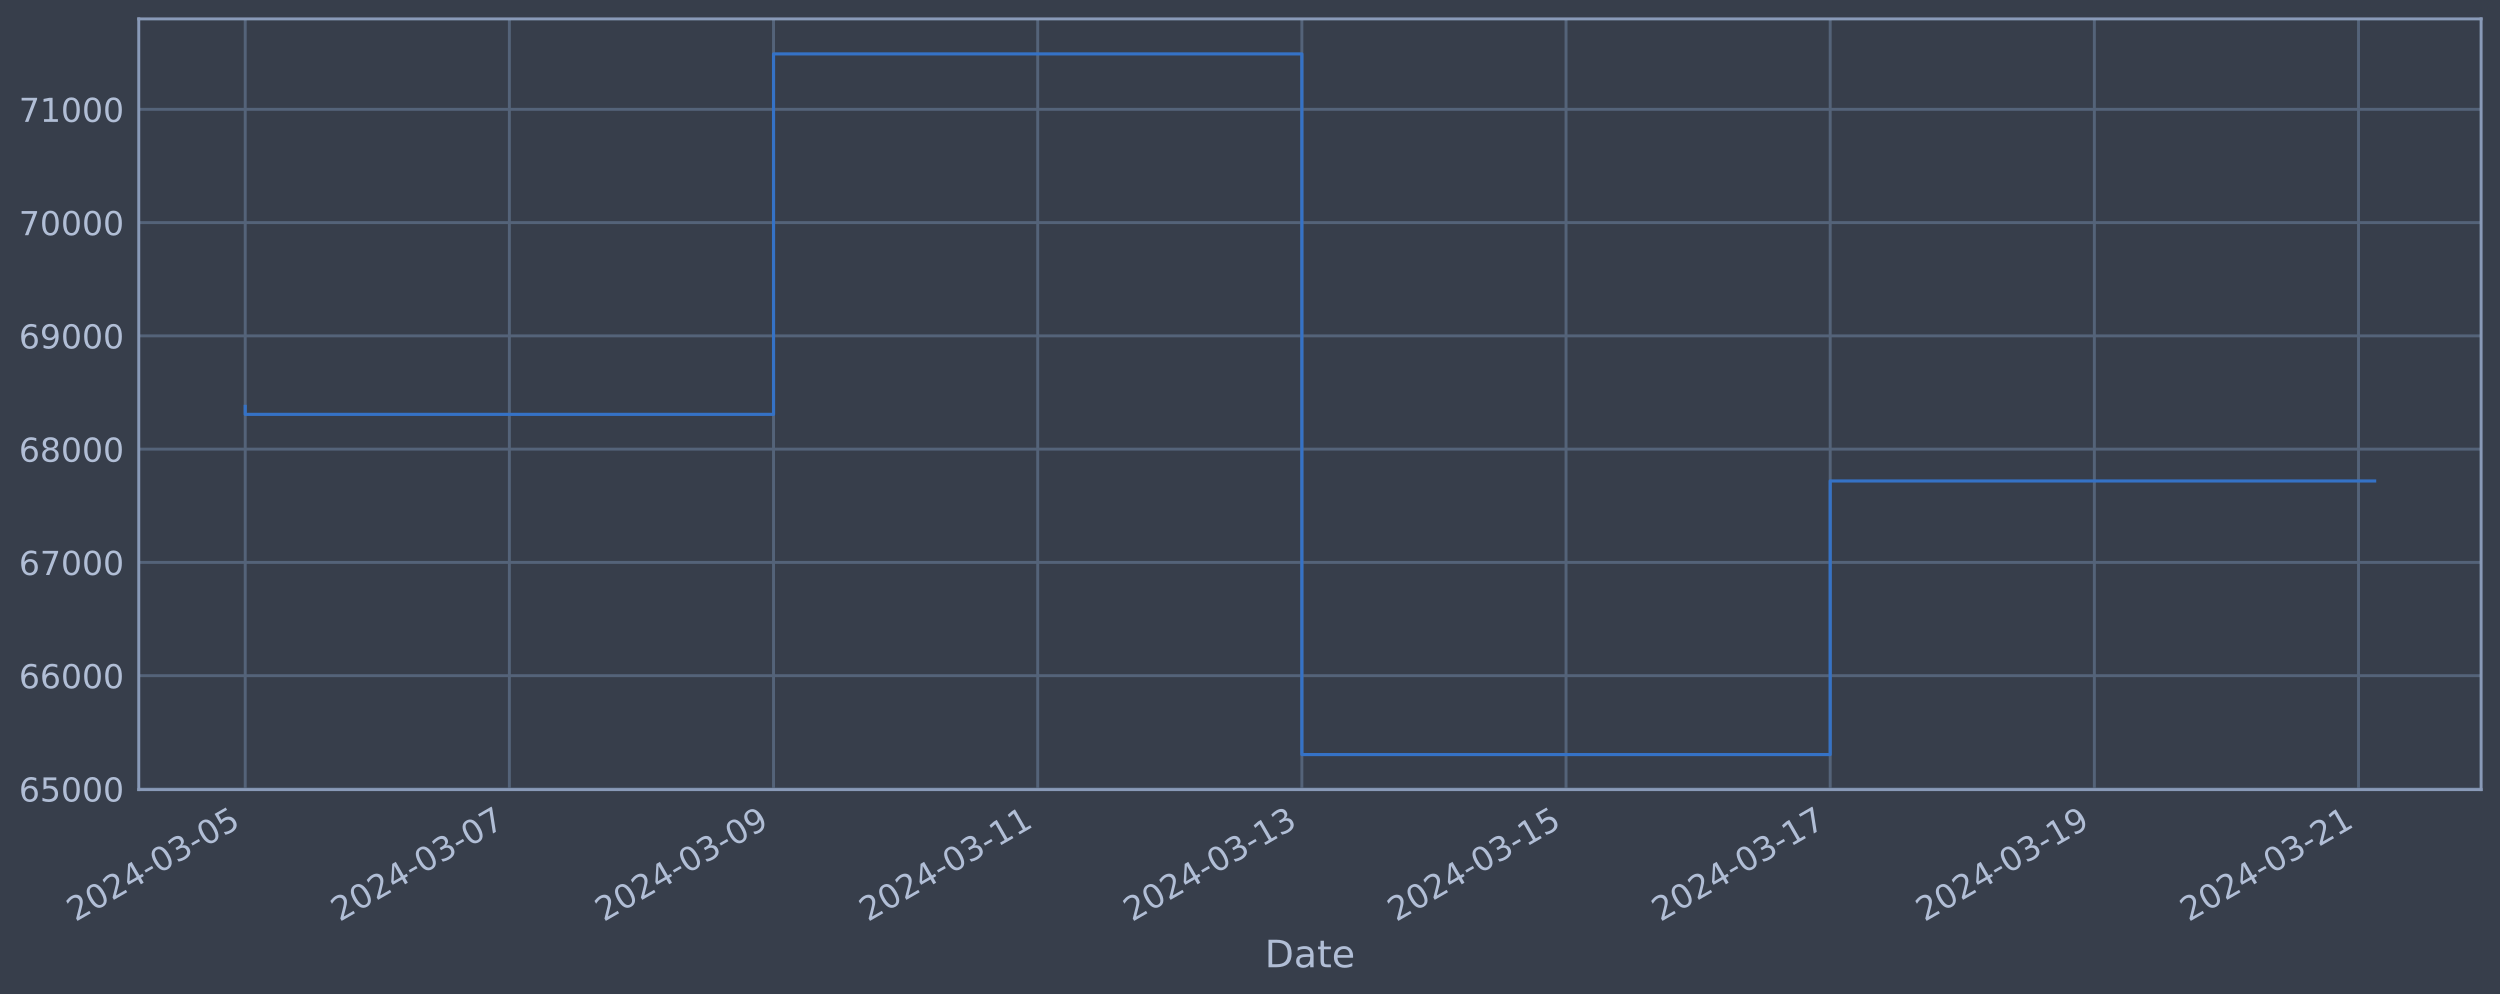
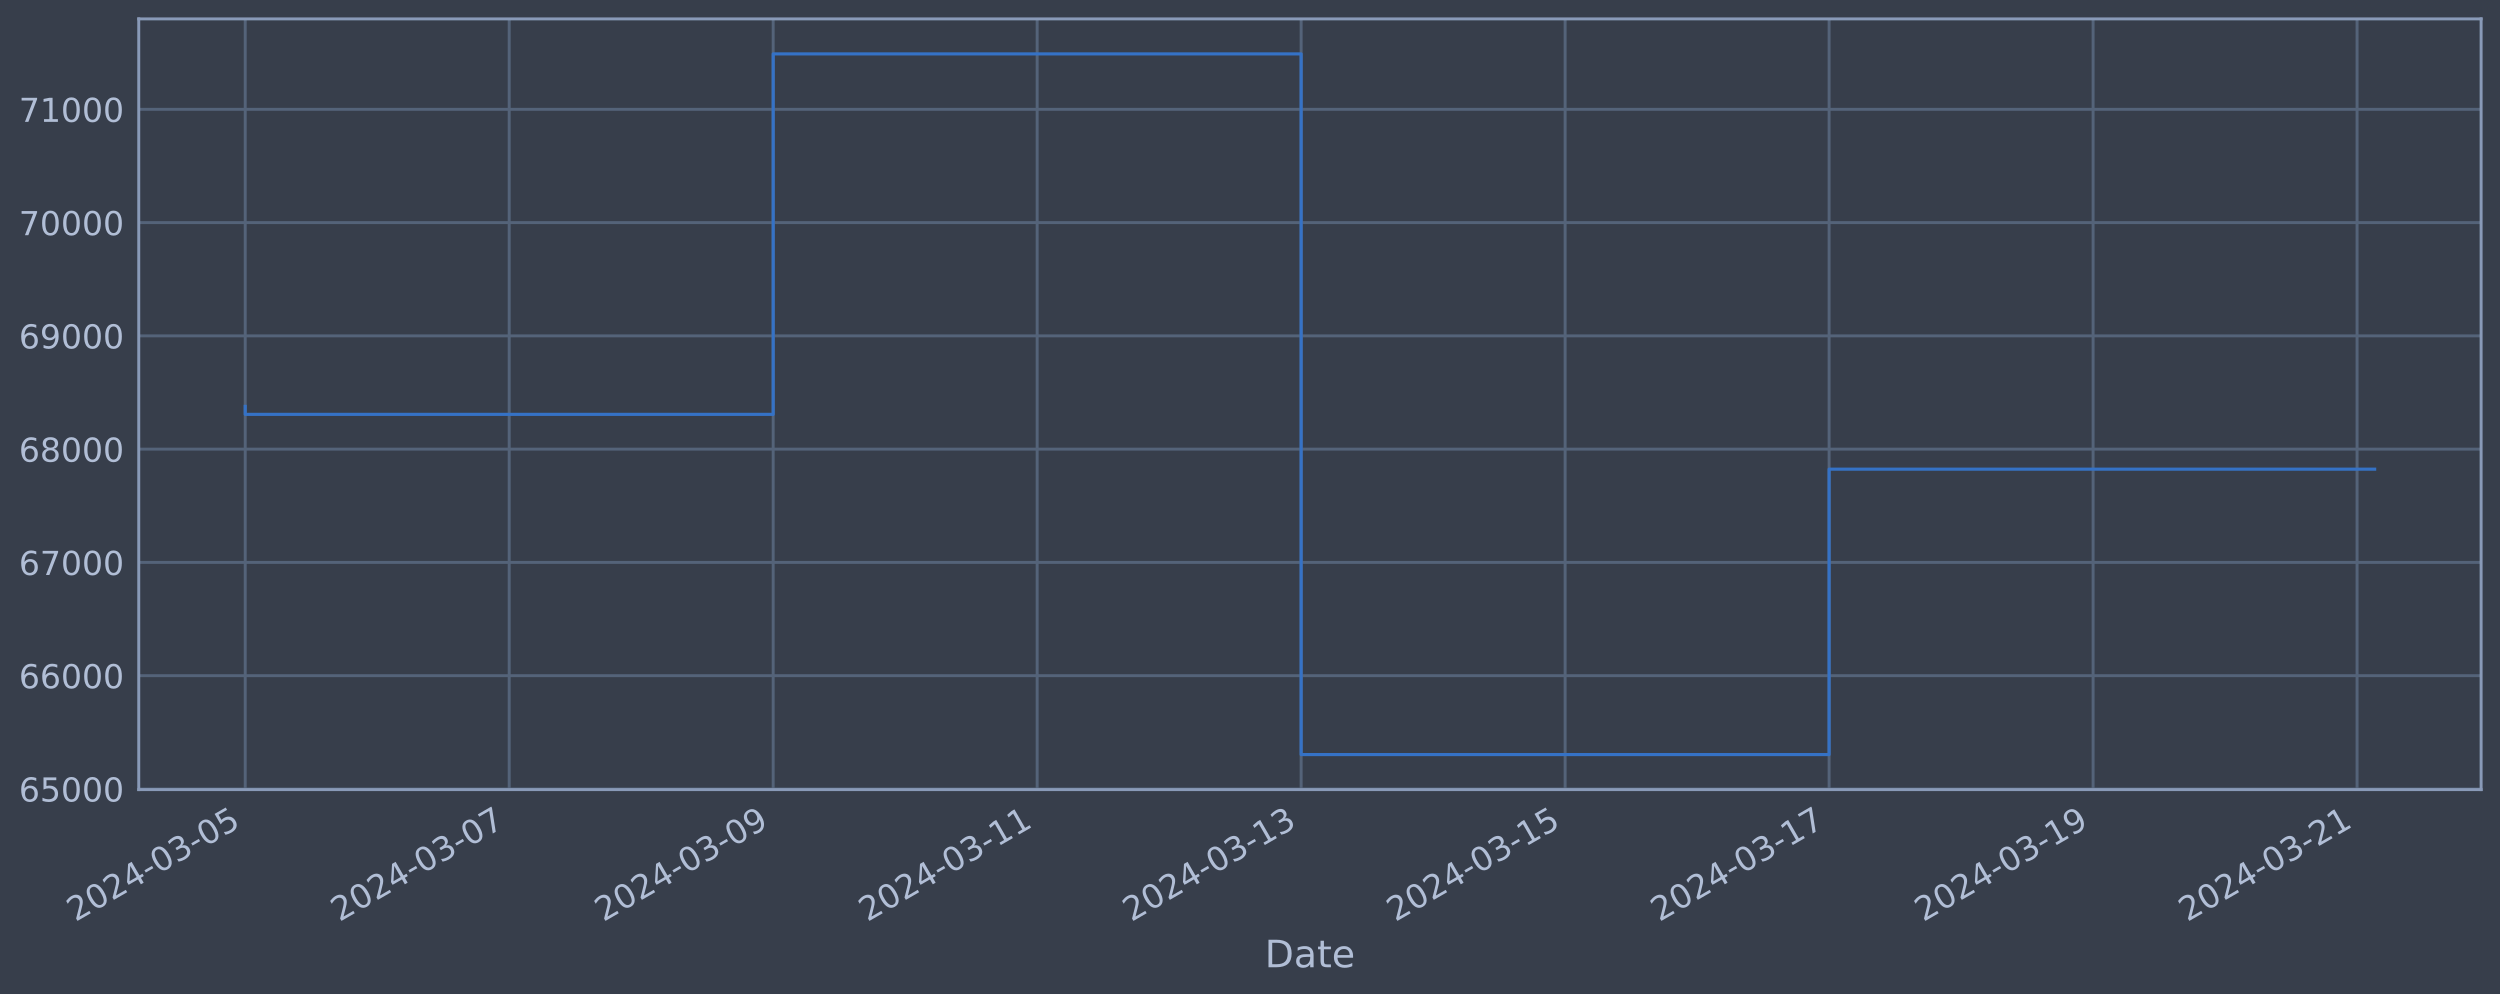
<svg xmlns="http://www.w3.org/2000/svg" xmlns:xlink="http://www.w3.org/1999/xlink" width="952.884pt" height="378.87pt" viewBox="0 0 952.884 378.87" version="1.1">
  <defs>
    <style type="text/css">*{stroke-linejoin: round; stroke-linecap: butt}</style>
  </defs>
  <g id="figure_1">
    <g id="patch_1">
      <path d="M 0 378.87  L 952.884 378.87  L 952.884 0  L 0 0  z " style="fill: #373e4b" />
    </g>
    <g id="axes_1">
      <g id="patch_2">
        <path d="M 52.884 300.96  L 945.684 300.96  L 945.684 7.2  L 52.884 7.2  z " style="fill: #373e4b" />
      </g>
      <g id="matplotlib.axis_1">
        <g id="xtick_1">
          <g id="line2d_1">
-             <path d="M 93.466 300.96  L 93.466 7.2  " clip-path="url(#pe348b277e6)" style="fill: none; stroke: #546379; stroke-width: 1.12; stroke-linecap: square" />
+             <path d="M 93.466 300.96  L 93.466 7.2  " clip-path="url(#p9f8276855b)" style="fill: none; stroke: #546379; stroke-width: 1.12; stroke-linecap: square" />
          </g>
          <g id="line2d_2" />
          <g id="text_1">
            <g style="fill: #b1bed6" transform="translate(28.74006 351.4642) rotate(-30) scale(0.126 -0.126)">
              <defs>
                <path id="DejaVuSans-32" d="M 1228 531  L 3431 531  L 3431 0  L 469 0  L 469 531  Q 828 903 1448 1529  Q 2069 2156 2228 2338  Q 2531 2678 2651 2914  Q 2772 3150 2772 3378  Q 2772 3750 2511 3984  Q 2250 4219 1831 4219  Q 1534 4219 1204 4116  Q 875 4013 500 3803  L 500 4441  Q 881 4594 1212 4672  Q 1544 4750 1819 4750  Q 2544 4750 2975 4387  Q 3406 4025 3406 3419  Q 3406 3131 3298 2873  Q 3191 2616 2906 2266  Q 2828 2175 2409 1742  Q 1991 1309 1228 531  z " transform="scale(0.015625)" />
                <path id="DejaVuSans-30" d="M 2034 4250  Q 1547 4250 1301 3770  Q 1056 3291 1056 2328  Q 1056 1369 1301 889  Q 1547 409 2034 409  Q 2525 409 2770 889  Q 3016 1369 3016 2328  Q 3016 3291 2770 3770  Q 2525 4250 2034 4250  z M 2034 4750  Q 2819 4750 3233 4129  Q 3647 3509 3647 2328  Q 3647 1150 3233 529  Q 2819 -91 2034 -91  Q 1250 -91 836 529  Q 422 1150 422 2328  Q 422 3509 836 4129  Q 1250 4750 2034 4750  z " transform="scale(0.015625)" />
                <path id="DejaVuSans-34" d="M 2419 4116  L 825 1625  L 2419 1625  L 2419 4116  z M 2253 4666  L 3047 4666  L 3047 1625  L 3713 1625  L 3713 1100  L 3047 1100  L 3047 0  L 2419 0  L 2419 1100  L 313 1100  L 313 1709  L 2253 4666  z " transform="scale(0.015625)" />
                <path id="DejaVuSans-2d" d="M 313 2009  L 1997 2009  L 1997 1497  L 313 1497  L 313 2009  z " transform="scale(0.015625)" />
                <path id="DejaVuSans-33" d="M 2597 2516  Q 3050 2419 3304 2112  Q 3559 1806 3559 1356  Q 3559 666 3084 287  Q 2609 -91 1734 -91  Q 1441 -91 1130 -33  Q 819 25 488 141  L 488 750  Q 750 597 1062 519  Q 1375 441 1716 441  Q 2309 441 2620 675  Q 2931 909 2931 1356  Q 2931 1769 2642 2001  Q 2353 2234 1838 2234  L 1294 2234  L 1294 2753  L 1863 2753  Q 2328 2753 2575 2939  Q 2822 3125 2822 3475  Q 2822 3834 2567 4026  Q 2313 4219 1838 4219  Q 1578 4219 1281 4162  Q 984 4106 628 3988  L 628 4550  Q 988 4650 1302 4700  Q 1616 4750 1894 4750  Q 2613 4750 3031 4423  Q 3450 4097 3450 3541  Q 3450 3153 3228 2886  Q 3006 2619 2597 2516  z " transform="scale(0.015625)" />
                <path id="DejaVuSans-35" d="M 691 4666  L 3169 4666  L 3169 4134  L 1269 4134  L 1269 2991  Q 1406 3038 1543 3061  Q 1681 3084 1819 3084  Q 2600 3084 3056 2656  Q 3513 2228 3513 1497  Q 3513 744 3044 326  Q 2575 -91 1722 -91  Q 1428 -91 1123 -41  Q 819 9 494 109  L 494 744  Q 775 591 1075 516  Q 1375 441 1709 441  Q 2250 441 2565 725  Q 2881 1009 2881 1497  Q 2881 1984 2565 2268  Q 2250 2553 1709 2553  Q 1456 2553 1204 2497  Q 953 2441 691 2322  L 691 4666  z " transform="scale(0.015625)" />
              </defs>
              <use xlink:href="#DejaVuSans-32" />
              <use xlink:href="#DejaVuSans-30" x="63.623" />
              <use xlink:href="#DejaVuSans-32" x="127.246" />
              <use xlink:href="#DejaVuSans-34" x="190.869" />
              <use xlink:href="#DejaVuSans-2d" x="254.492" />
              <use xlink:href="#DejaVuSans-30" x="290.576" />
              <use xlink:href="#DejaVuSans-33" x="354.199" />
              <use xlink:href="#DejaVuSans-2d" x="417.822" />
              <use xlink:href="#DejaVuSans-30" x="453.906" />
              <use xlink:href="#DejaVuSans-35" x="517.529" />
            </g>
          </g>
        </g>
        <g id="xtick_2">
          <g id="line2d_3">
-             <path d="M 194.152 300.96  L 194.152 7.2  " clip-path="url(#pe348b277e6)" style="fill: none; stroke: #546379; stroke-width: 1.12; stroke-linecap: square" />
+             <path d="M 194.083 300.96  L 194.083 7.2  " clip-path="url(#p9f8276855b)" style="fill: none; stroke: #546379; stroke-width: 1.12; stroke-linecap: square" />
          </g>
          <g id="line2d_4" />
          <g id="text_2">
-             <g style="fill: #b1bed6" transform="translate(129.4268 351.4642) rotate(-30) scale(0.126 -0.126)">
+             <g style="fill: #b1bed6" transform="translate(129.3574 351.4642) rotate(-30) scale(0.126 -0.126)">
              <defs>
                <path id="DejaVuSans-37" d="M 525 4666  L 3525 4666  L 3525 4397  L 1831 0  L 1172 0  L 2766 4134  L 525 4134  L 525 4666  z " transform="scale(0.015625)" />
              </defs>
              <use xlink:href="#DejaVuSans-32" />
              <use xlink:href="#DejaVuSans-30" x="63.623" />
              <use xlink:href="#DejaVuSans-32" x="127.246" />
              <use xlink:href="#DejaVuSans-34" x="190.869" />
              <use xlink:href="#DejaVuSans-2d" x="254.492" />
              <use xlink:href="#DejaVuSans-30" x="290.576" />
              <use xlink:href="#DejaVuSans-33" x="354.199" />
              <use xlink:href="#DejaVuSans-2d" x="417.822" />
              <use xlink:href="#DejaVuSans-30" x="453.906" />
              <use xlink:href="#DejaVuSans-37" x="517.529" />
            </g>
          </g>
        </g>
        <g id="xtick_3">
          <g id="line2d_5">
-             <path d="M 294.839 300.96  L 294.839 7.2  " clip-path="url(#pe348b277e6)" style="fill: none; stroke: #546379; stroke-width: 1.12; stroke-linecap: square" />
+             <path d="M 294.7 300.96  L 294.7 7.2  " clip-path="url(#p9f8276855b)" style="fill: none; stroke: #546379; stroke-width: 1.12; stroke-linecap: square" />
          </g>
          <g id="line2d_6" />
          <g id="text_3">
-             <g style="fill: #b1bed6" transform="translate(230.1135 351.4642) rotate(-30) scale(0.126 -0.126)">
+             <g style="fill: #b1bed6" transform="translate(229.9748 351.4642) rotate(-30) scale(0.126 -0.126)">
              <defs>
                <path id="DejaVuSans-39" d="M 703 97  L 703 672  Q 941 559 1184 500  Q 1428 441 1663 441  Q 2288 441 2617 861  Q 2947 1281 2994 2138  Q 2813 1869 2534 1725  Q 2256 1581 1919 1581  Q 1219 1581 811 2004  Q 403 2428 403 3163  Q 403 3881 828 4315  Q 1253 4750 1959 4750  Q 2769 4750 3195 4129  Q 3622 3509 3622 2328  Q 3622 1225 3098 567  Q 2575 -91 1691 -91  Q 1453 -91 1209 -44  Q 966 3 703 97  z M 1959 2075  Q 2384 2075 2632 2365  Q 2881 2656 2881 3163  Q 2881 3666 2632 3958  Q 2384 4250 1959 4250  Q 1534 4250 1286 3958  Q 1038 3666 1038 3163  Q 1038 2656 1286 2365  Q 1534 2075 1959 2075  z " transform="scale(0.015625)" />
              </defs>
              <use xlink:href="#DejaVuSans-32" />
              <use xlink:href="#DejaVuSans-30" x="63.623" />
              <use xlink:href="#DejaVuSans-32" x="127.246" />
              <use xlink:href="#DejaVuSans-34" x="190.869" />
              <use xlink:href="#DejaVuSans-2d" x="254.492" />
              <use xlink:href="#DejaVuSans-30" x="290.576" />
              <use xlink:href="#DejaVuSans-33" x="354.199" />
              <use xlink:href="#DejaVuSans-2d" x="417.822" />
              <use xlink:href="#DejaVuSans-30" x="453.906" />
              <use xlink:href="#DejaVuSans-39" x="517.529" />
            </g>
          </g>
        </g>
        <g id="xtick_4">
          <g id="line2d_7">
-             <path d="M 395.526 300.96  L 395.526 7.2  " clip-path="url(#pe348b277e6)" style="fill: none; stroke: #546379; stroke-width: 1.12; stroke-linecap: square" />
+             <path d="M 395.318 300.96  L 395.318 7.2  " clip-path="url(#p9f8276855b)" style="fill: none; stroke: #546379; stroke-width: 1.12; stroke-linecap: square" />
          </g>
          <g id="line2d_8" />
          <g id="text_4">
-             <g style="fill: #b1bed6" transform="translate(330.8002 351.4642) rotate(-30) scale(0.126 -0.126)">
+             <g style="fill: #b1bed6" transform="translate(330.5922 351.4642) rotate(-30) scale(0.126 -0.126)">
              <defs>
                <path id="DejaVuSans-31" d="M 794 531  L 1825 531  L 1825 4091  L 703 3866  L 703 4441  L 1819 4666  L 2450 4666  L 2450 531  L 3481 531  L 3481 0  L 794 0  L 794 531  z " transform="scale(0.015625)" />
              </defs>
              <use xlink:href="#DejaVuSans-32" />
              <use xlink:href="#DejaVuSans-30" x="63.623" />
              <use xlink:href="#DejaVuSans-32" x="127.246" />
              <use xlink:href="#DejaVuSans-34" x="190.869" />
              <use xlink:href="#DejaVuSans-2d" x="254.492" />
              <use xlink:href="#DejaVuSans-30" x="290.576" />
              <use xlink:href="#DejaVuSans-33" x="354.199" />
              <use xlink:href="#DejaVuSans-2d" x="417.822" />
              <use xlink:href="#DejaVuSans-31" x="453.906" />
              <use xlink:href="#DejaVuSans-31" x="517.529" />
            </g>
          </g>
        </g>
        <g id="xtick_5">
          <g id="line2d_9">
-             <path d="M 496.212 300.96  L 496.212 7.2  " clip-path="url(#pe348b277e6)" style="fill: none; stroke: #546379; stroke-width: 1.12; stroke-linecap: square" />
+             <path d="M 495.935 300.96  L 495.935 7.2  " clip-path="url(#p9f8276855b)" style="fill: none; stroke: #546379; stroke-width: 1.12; stroke-linecap: square" />
          </g>
          <g id="line2d_10" />
          <g id="text_5">
-             <g style="fill: #b1bed6" transform="translate(431.4869 351.4642) rotate(-30) scale(0.126 -0.126)">
+             <g style="fill: #b1bed6" transform="translate(431.2096 351.4642) rotate(-30) scale(0.126 -0.126)">
              <use xlink:href="#DejaVuSans-32" />
              <use xlink:href="#DejaVuSans-30" x="63.623" />
              <use xlink:href="#DejaVuSans-32" x="127.246" />
              <use xlink:href="#DejaVuSans-34" x="190.869" />
              <use xlink:href="#DejaVuSans-2d" x="254.492" />
              <use xlink:href="#DejaVuSans-30" x="290.576" />
              <use xlink:href="#DejaVuSans-33" x="354.199" />
              <use xlink:href="#DejaVuSans-2d" x="417.822" />
              <use xlink:href="#DejaVuSans-31" x="453.906" />
              <use xlink:href="#DejaVuSans-33" x="517.529" />
            </g>
          </g>
        </g>
        <g id="xtick_6">
          <g id="line2d_11">
-             <path d="M 596.899 300.96  L 596.899 7.2  " clip-path="url(#pe348b277e6)" style="fill: none; stroke: #546379; stroke-width: 1.12; stroke-linecap: square" />
+             <path d="M 596.552 300.96  L 596.552 7.2  " clip-path="url(#p9f8276855b)" style="fill: none; stroke: #546379; stroke-width: 1.12; stroke-linecap: square" />
          </g>
          <g id="line2d_12" />
          <g id="text_6">
-             <g style="fill: #b1bed6" transform="translate(532.1737 351.4642) rotate(-30) scale(0.126 -0.126)">
+             <g style="fill: #b1bed6" transform="translate(531.8269 351.4642) rotate(-30) scale(0.126 -0.126)">
              <use xlink:href="#DejaVuSans-32" />
              <use xlink:href="#DejaVuSans-30" x="63.623" />
              <use xlink:href="#DejaVuSans-32" x="127.246" />
              <use xlink:href="#DejaVuSans-34" x="190.869" />
              <use xlink:href="#DejaVuSans-2d" x="254.492" />
              <use xlink:href="#DejaVuSans-30" x="290.576" />
              <use xlink:href="#DejaVuSans-33" x="354.199" />
              <use xlink:href="#DejaVuSans-2d" x="417.822" />
              <use xlink:href="#DejaVuSans-31" x="453.906" />
              <use xlink:href="#DejaVuSans-35" x="517.529" />
            </g>
          </g>
        </g>
        <g id="xtick_7">
          <g id="line2d_13">
-             <path d="M 697.586 300.96  L 697.586 7.2  " clip-path="url(#pe348b277e6)" style="fill: none; stroke: #546379; stroke-width: 1.12; stroke-linecap: square" />
+             <path d="M 697.17 300.96  L 697.17 7.2  " clip-path="url(#p9f8276855b)" style="fill: none; stroke: #546379; stroke-width: 1.12; stroke-linecap: square" />
          </g>
          <g id="line2d_14" />
          <g id="text_7">
-             <g style="fill: #b1bed6" transform="translate(632.8604 351.4642) rotate(-30) scale(0.126 -0.126)">
+             <g style="fill: #b1bed6" transform="translate(632.4443 351.4642) rotate(-30) scale(0.126 -0.126)">
              <use xlink:href="#DejaVuSans-32" />
              <use xlink:href="#DejaVuSans-30" x="63.623" />
              <use xlink:href="#DejaVuSans-32" x="127.246" />
              <use xlink:href="#DejaVuSans-34" x="190.869" />
              <use xlink:href="#DejaVuSans-2d" x="254.492" />
              <use xlink:href="#DejaVuSans-30" x="290.576" />
              <use xlink:href="#DejaVuSans-33" x="354.199" />
              <use xlink:href="#DejaVuSans-2d" x="417.822" />
              <use xlink:href="#DejaVuSans-31" x="453.906" />
              <use xlink:href="#DejaVuSans-37" x="517.529" />
            </g>
          </g>
        </g>
        <g id="xtick_8">
          <g id="line2d_15">
-             <path d="M 798.273 300.96  L 798.273 7.2  " clip-path="url(#pe348b277e6)" style="fill: none; stroke: #546379; stroke-width: 1.12; stroke-linecap: square" />
+             <path d="M 797.787 300.96  L 797.787 7.2  " clip-path="url(#p9f8276855b)" style="fill: none; stroke: #546379; stroke-width: 1.12; stroke-linecap: square" />
          </g>
          <g id="line2d_16" />
          <g id="text_8">
-             <g style="fill: #b1bed6" transform="translate(733.5471 351.4642) rotate(-30) scale(0.126 -0.126)">
+             <g style="fill: #b1bed6" transform="translate(733.0617 351.4642) rotate(-30) scale(0.126 -0.126)">
              <use xlink:href="#DejaVuSans-32" />
              <use xlink:href="#DejaVuSans-30" x="63.623" />
              <use xlink:href="#DejaVuSans-32" x="127.246" />
              <use xlink:href="#DejaVuSans-34" x="190.869" />
              <use xlink:href="#DejaVuSans-2d" x="254.492" />
              <use xlink:href="#DejaVuSans-30" x="290.576" />
              <use xlink:href="#DejaVuSans-33" x="354.199" />
              <use xlink:href="#DejaVuSans-2d" x="417.822" />
              <use xlink:href="#DejaVuSans-31" x="453.906" />
              <use xlink:href="#DejaVuSans-39" x="517.529" />
            </g>
          </g>
        </g>
        <g id="xtick_9">
          <g id="line2d_17">
-             <path d="M 898.959 300.96  L 898.959 7.2  " clip-path="url(#pe348b277e6)" style="fill: none; stroke: #546379; stroke-width: 1.12; stroke-linecap: square" />
+             <path d="M 898.405 300.96  L 898.405 7.2  " clip-path="url(#p9f8276855b)" style="fill: none; stroke: #546379; stroke-width: 1.12; stroke-linecap: square" />
          </g>
          <g id="line2d_18" />
          <g id="text_9">
-             <g style="fill: #b1bed6" transform="translate(834.2338 351.4642) rotate(-30) scale(0.126 -0.126)">
+             <g style="fill: #b1bed6" transform="translate(833.6791 351.4642) rotate(-30) scale(0.126 -0.126)">
              <use xlink:href="#DejaVuSans-32" />
              <use xlink:href="#DejaVuSans-30" x="63.623" />
              <use xlink:href="#DejaVuSans-32" x="127.246" />
              <use xlink:href="#DejaVuSans-34" x="190.869" />
              <use xlink:href="#DejaVuSans-2d" x="254.492" />
              <use xlink:href="#DejaVuSans-30" x="290.576" />
              <use xlink:href="#DejaVuSans-33" x="354.199" />
              <use xlink:href="#DejaVuSans-2d" x="417.822" />
              <use xlink:href="#DejaVuSans-32" x="453.906" />
              <use xlink:href="#DejaVuSans-31" x="517.529" />
            </g>
          </g>
        </g>
        <g id="text_10">
          <g style="fill: #b1bed6" transform="translate(482.0746 368.6753) scale(0.144 -0.144)">
            <defs>
              <path id="DejaVuSans-44" d="M 1259 4147  L 1259 519  L 2022 519  Q 2988 519 3436 956  Q 3884 1394 3884 2338  Q 3884 3275 3436 3711  Q 2988 4147 2022 4147  L 1259 4147  z M 628 4666  L 1925 4666  Q 3281 4666 3915 4102  Q 4550 3538 4550 2338  Q 4550 1131 3912 565  Q 3275 0 1925 0  L 628 0  L 628 4666  z " transform="scale(0.015625)" />
              <path id="DejaVuSans-61" d="M 2194 1759  Q 1497 1759 1228 1600  Q 959 1441 959 1056  Q 959 750 1161 570  Q 1363 391 1709 391  Q 2188 391 2477 730  Q 2766 1069 2766 1631  L 2766 1759  L 2194 1759  z M 3341 1997  L 3341 0  L 2766 0  L 2766 531  Q 2569 213 2275 61  Q 1981 -91 1556 -91  Q 1019 -91 701 211  Q 384 513 384 1019  Q 384 1609 779 1909  Q 1175 2209 1959 2209  L 2766 2209  L 2766 2266  Q 2766 2663 2505 2880  Q 2244 3097 1772 3097  Q 1472 3097 1187 3025  Q 903 2953 641 2809  L 641 3341  Q 956 3463 1253 3523  Q 1550 3584 1831 3584  Q 2591 3584 2966 3190  Q 3341 2797 3341 1997  z " transform="scale(0.015625)" />
              <path id="DejaVuSans-74" d="M 1172 4494  L 1172 3500  L 2356 3500  L 2356 3053  L 1172 3053  L 1172 1153  Q 1172 725 1289 603  Q 1406 481 1766 481  L 2356 481  L 2356 0  L 1766 0  Q 1100 0 847 248  Q 594 497 594 1153  L 594 3053  L 172 3053  L 172 3500  L 594 3500  L 594 4494  L 1172 4494  z " transform="scale(0.015625)" />
              <path id="DejaVuSans-65" d="M 3597 1894  L 3597 1613  L 953 1613  Q 991 1019 1311 708  Q 1631 397 2203 397  Q 2534 397 2845 478  Q 3156 559 3463 722  L 3463 178  Q 3153 47 2828 -22  Q 2503 -91 2169 -91  Q 1331 -91 842 396  Q 353 884 353 1716  Q 353 2575 817 3079  Q 1281 3584 2069 3584  Q 2775 3584 3186 3129  Q 3597 2675 3597 1894  z M 3022 2063  Q 3016 2534 2758 2815  Q 2500 3097 2075 3097  Q 1594 3097 1305 2825  Q 1016 2553 972 2059  L 3022 2063  z " transform="scale(0.015625)" />
            </defs>
            <use xlink:href="#DejaVuSans-44" />
            <use xlink:href="#DejaVuSans-61" x="77.002" />
            <use xlink:href="#DejaVuSans-74" x="138.281" />
            <use xlink:href="#DejaVuSans-65" x="177.49" />
          </g>
        </g>
      </g>
      <g id="matplotlib.axis_2">
        <g id="ytick_1">
          <g id="line2d_19">
-             <path d="M 52.884 300.718  L 945.684 300.718  " clip-path="url(#pe348b277e6)" style="fill: none; stroke: #546379; stroke-width: 1.12; stroke-linecap: square" />
+             <path d="M 52.884 300.718  L 945.684 300.718  " clip-path="url(#p9f8276855b)" style="fill: none; stroke: #546379; stroke-width: 1.12; stroke-linecap: square" />
          </g>
          <g id="line2d_20" />
          <g id="text_11">
            <g style="fill: #b1bed6" transform="translate(7.2 305.5049) scale(0.126 -0.126)">
              <defs>
                <path id="DejaVuSans-36" d="M 2113 2584  Q 1688 2584 1439 2293  Q 1191 2003 1191 1497  Q 1191 994 1439 701  Q 1688 409 2113 409  Q 2538 409 2786 701  Q 3034 994 3034 1497  Q 3034 2003 2786 2293  Q 2538 2584 2113 2584  z M 3366 4563  L 3366 3988  Q 3128 4100 2886 4159  Q 2644 4219 2406 4219  Q 1781 4219 1451 3797  Q 1122 3375 1075 2522  Q 1259 2794 1537 2939  Q 1816 3084 2150 3084  Q 2853 3084 3261 2657  Q 3669 2231 3669 1497  Q 3669 778 3244 343  Q 2819 -91 2113 -91  Q 1303 -91 875 529  Q 447 1150 447 2328  Q 447 3434 972 4092  Q 1497 4750 2381 4750  Q 2619 4750 2861 4703  Q 3103 4656 3366 4563  z " transform="scale(0.015625)" />
              </defs>
              <use xlink:href="#DejaVuSans-36" />
              <use xlink:href="#DejaVuSans-35" x="63.623" />
              <use xlink:href="#DejaVuSans-30" x="127.246" />
              <use xlink:href="#DejaVuSans-30" x="190.869" />
              <use xlink:href="#DejaVuSans-30" x="254.492" />
            </g>
          </g>
        </g>
        <g id="ytick_2">
          <g id="line2d_21">
-             <path d="M 52.884 257.544  L 945.684 257.544  " clip-path="url(#pe348b277e6)" style="fill: none; stroke: #546379; stroke-width: 1.12; stroke-linecap: square" />
+             <path d="M 52.884 257.544  L 945.684 257.544  " clip-path="url(#p9f8276855b)" style="fill: none; stroke: #546379; stroke-width: 1.12; stroke-linecap: square" />
          </g>
          <g id="line2d_22" />
          <g id="text_12">
            <g style="fill: #b1bed6" transform="translate(7.2 262.331) scale(0.126 -0.126)">
              <use xlink:href="#DejaVuSans-36" />
              <use xlink:href="#DejaVuSans-36" x="63.623" />
              <use xlink:href="#DejaVuSans-30" x="127.246" />
              <use xlink:href="#DejaVuSans-30" x="190.869" />
              <use xlink:href="#DejaVuSans-30" x="254.492" />
            </g>
          </g>
        </g>
        <g id="ytick_3">
          <g id="line2d_23">
-             <path d="M 52.884 214.37  L 945.684 214.37  " clip-path="url(#pe348b277e6)" style="fill: none; stroke: #546379; stroke-width: 1.12; stroke-linecap: square" />
+             <path d="M 52.884 214.37  L 945.684 214.37  " clip-path="url(#p9f8276855b)" style="fill: none; stroke: #546379; stroke-width: 1.12; stroke-linecap: square" />
          </g>
          <g id="line2d_24" />
          <g id="text_13">
            <g style="fill: #b1bed6" transform="translate(7.2 219.157) scale(0.126 -0.126)">
              <use xlink:href="#DejaVuSans-36" />
              <use xlink:href="#DejaVuSans-37" x="63.623" />
              <use xlink:href="#DejaVuSans-30" x="127.246" />
              <use xlink:href="#DejaVuSans-30" x="190.869" />
              <use xlink:href="#DejaVuSans-30" x="254.492" />
            </g>
          </g>
        </g>
        <g id="ytick_4">
          <g id="line2d_25">
-             <path d="M 52.884 171.196  L 945.684 171.196  " clip-path="url(#pe348b277e6)" style="fill: none; stroke: #546379; stroke-width: 1.12; stroke-linecap: square" />
+             <path d="M 52.884 171.196  L 945.684 171.196  " clip-path="url(#p9f8276855b)" style="fill: none; stroke: #546379; stroke-width: 1.12; stroke-linecap: square" />
          </g>
          <g id="line2d_26" />
          <g id="text_14">
            <g style="fill: #b1bed6" transform="translate(7.2 175.9831) scale(0.126 -0.126)">
              <defs>
                <path id="DejaVuSans-38" d="M 2034 2216  Q 1584 2216 1326 1975  Q 1069 1734 1069 1313  Q 1069 891 1326 650  Q 1584 409 2034 409  Q 2484 409 2743 651  Q 3003 894 3003 1313  Q 3003 1734 2745 1975  Q 2488 2216 2034 2216  z M 1403 2484  Q 997 2584 770 2862  Q 544 3141 544 3541  Q 544 4100 942 4425  Q 1341 4750 2034 4750  Q 2731 4750 3128 4425  Q 3525 4100 3525 3541  Q 3525 3141 3298 2862  Q 3072 2584 2669 2484  Q 3125 2378 3379 2068  Q 3634 1759 3634 1313  Q 3634 634 3220 271  Q 2806 -91 2034 -91  Q 1263 -91 848 271  Q 434 634 434 1313  Q 434 1759 690 2068  Q 947 2378 1403 2484  z M 1172 3481  Q 1172 3119 1398 2916  Q 1625 2713 2034 2713  Q 2441 2713 2670 2916  Q 2900 3119 2900 3481  Q 2900 3844 2670 4047  Q 2441 4250 2034 4250  Q 1625 4250 1398 4047  Q 1172 3844 1172 3481  z " transform="scale(0.015625)" />
              </defs>
              <use xlink:href="#DejaVuSans-36" />
              <use xlink:href="#DejaVuSans-38" x="63.623" />
              <use xlink:href="#DejaVuSans-30" x="127.246" />
              <use xlink:href="#DejaVuSans-30" x="190.869" />
              <use xlink:href="#DejaVuSans-30" x="254.492" />
            </g>
          </g>
        </g>
        <g id="ytick_5">
          <g id="line2d_27">
-             <path d="M 52.884 128.022  L 945.684 128.022  " clip-path="url(#pe348b277e6)" style="fill: none; stroke: #546379; stroke-width: 1.12; stroke-linecap: square" />
+             <path d="M 52.884 128.022  L 945.684 128.022  " clip-path="url(#p9f8276855b)" style="fill: none; stroke: #546379; stroke-width: 1.12; stroke-linecap: square" />
          </g>
          <g id="line2d_28" />
          <g id="text_15">
            <g style="fill: #b1bed6" transform="translate(7.2 132.8092) scale(0.126 -0.126)">
              <use xlink:href="#DejaVuSans-36" />
              <use xlink:href="#DejaVuSans-39" x="63.623" />
              <use xlink:href="#DejaVuSans-30" x="127.246" />
              <use xlink:href="#DejaVuSans-30" x="190.869" />
              <use xlink:href="#DejaVuSans-30" x="254.492" />
            </g>
          </g>
        </g>
        <g id="ytick_6">
          <g id="line2d_29">
-             <path d="M 52.884 84.848  L 945.684 84.848  " clip-path="url(#pe348b277e6)" style="fill: none; stroke: #546379; stroke-width: 1.12; stroke-linecap: square" />
+             <path d="M 52.884 84.848  L 945.684 84.848  " clip-path="url(#p9f8276855b)" style="fill: none; stroke: #546379; stroke-width: 1.12; stroke-linecap: square" />
          </g>
          <g id="line2d_30" />
          <g id="text_16">
            <g style="fill: #b1bed6" transform="translate(7.2 89.63523) scale(0.126 -0.126)">
              <use xlink:href="#DejaVuSans-37" />
              <use xlink:href="#DejaVuSans-30" x="63.623" />
              <use xlink:href="#DejaVuSans-30" x="127.246" />
              <use xlink:href="#DejaVuSans-30" x="190.869" />
              <use xlink:href="#DejaVuSans-30" x="254.492" />
            </g>
          </g>
        </g>
        <g id="ytick_7">
          <g id="line2d_31">
-             <path d="M 52.884 41.674  L 945.684 41.674  " clip-path="url(#pe348b277e6)" style="fill: none; stroke: #546379; stroke-width: 1.12; stroke-linecap: square" />
+             <path d="M 52.884 41.674  L 945.684 41.674  " clip-path="url(#p9f8276855b)" style="fill: none; stroke: #546379; stroke-width: 1.12; stroke-linecap: square" />
          </g>
          <g id="line2d_32" />
          <g id="text_17">
            <g style="fill: #b1bed6" transform="translate(7.2 46.4613) scale(0.126 -0.126)">
              <use xlink:href="#DejaVuSans-37" />
              <use xlink:href="#DejaVuSans-31" x="63.623" />
              <use xlink:href="#DejaVuSans-30" x="127.246" />
              <use xlink:href="#DejaVuSans-30" x="190.869" />
              <use xlink:href="#DejaVuSans-30" x="254.492" />
            </g>
          </g>
        </g>
      </g>
      <g id="line2d_33">
-         <path d="M 93.466 154.891  L 93.466 157.946  L 294.839 157.946  L 294.839 20.553  L 496.212 20.553  L 496.212 287.607  L 697.586 287.607  L 697.586 183.312  L 905.102 183.312  " clip-path="url(#pe348b277e6)" style="fill: none; stroke: #3572c6; stroke-width: 1.2; stroke-linecap: square" />
+         <path d="M 93.466 154.891  L 93.466 157.946  L 294.7 157.946  L 294.7 20.553  L 495.935 20.553  L 495.935 287.607  L 697.17 287.607  L 697.17 178.828  L 905.102 178.828  " clip-path="url(#p9f8276855b)" style="fill: none; stroke: #3572c6; stroke-width: 1.2; stroke-linecap: square" />
      </g>
      <g id="patch_3">
        <path d="M 52.884 300.96  L 52.884 7.2  " style="fill: none; stroke: #899ab8; stroke-width: 1.12; stroke-linejoin: miter; stroke-linecap: square" />
      </g>
      <g id="patch_4">
        <path d="M 945.684 300.96  L 945.684 7.2  " style="fill: none; stroke: #899ab8; stroke-width: 1.12; stroke-linejoin: miter; stroke-linecap: square" />
      </g>
      <g id="patch_5">
        <path d="M 52.884 300.96  L 945.684 300.96  " style="fill: none; stroke: #899ab8; stroke-width: 1.12; stroke-linejoin: miter; stroke-linecap: square" />
      </g>
      <g id="patch_6">
        <path d="M 52.884 7.2  L 945.684 7.2  " style="fill: none; stroke: #899ab8; stroke-width: 1.12; stroke-linejoin: miter; stroke-linecap: square" />
      </g>
    </g>
  </g>
  <defs>
-     <clipPath id="pe348b277e6">
+     <clipPath id="p9f8276855b">
      <rect x="52.884" y="7.2" width="892.8" height="293.76" />
    </clipPath>
  </defs>
</svg>
